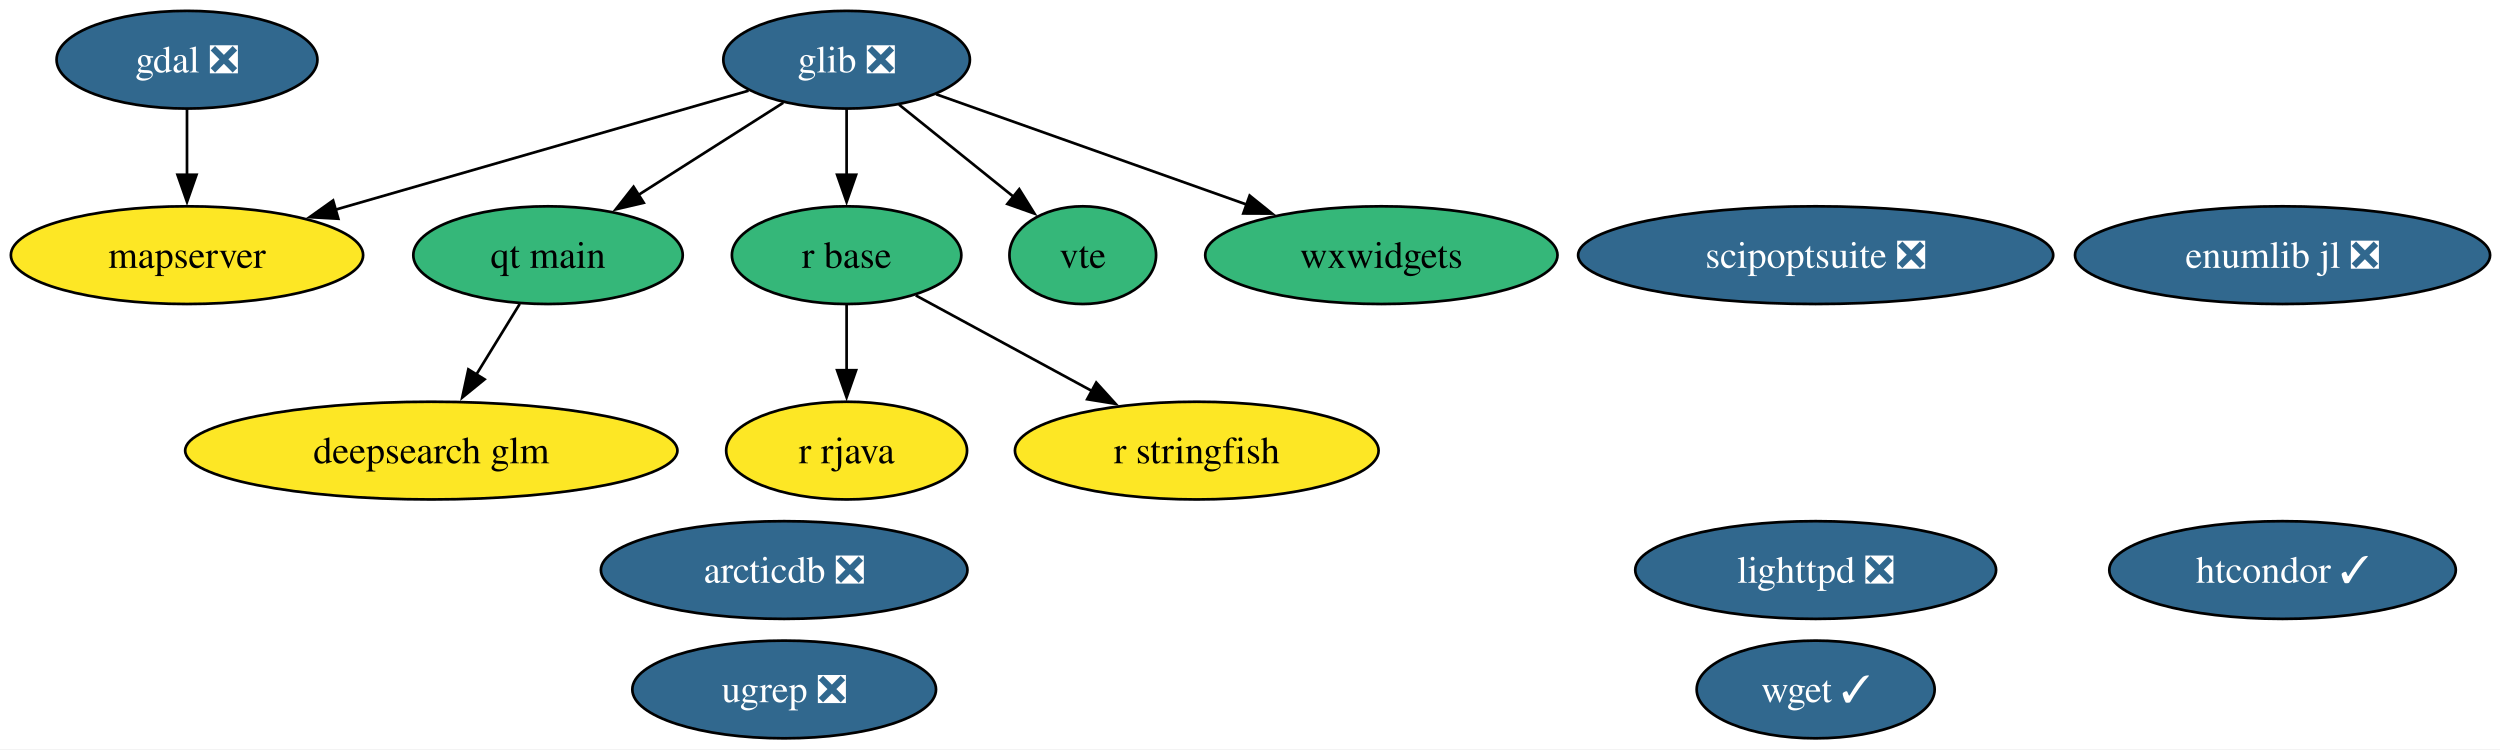
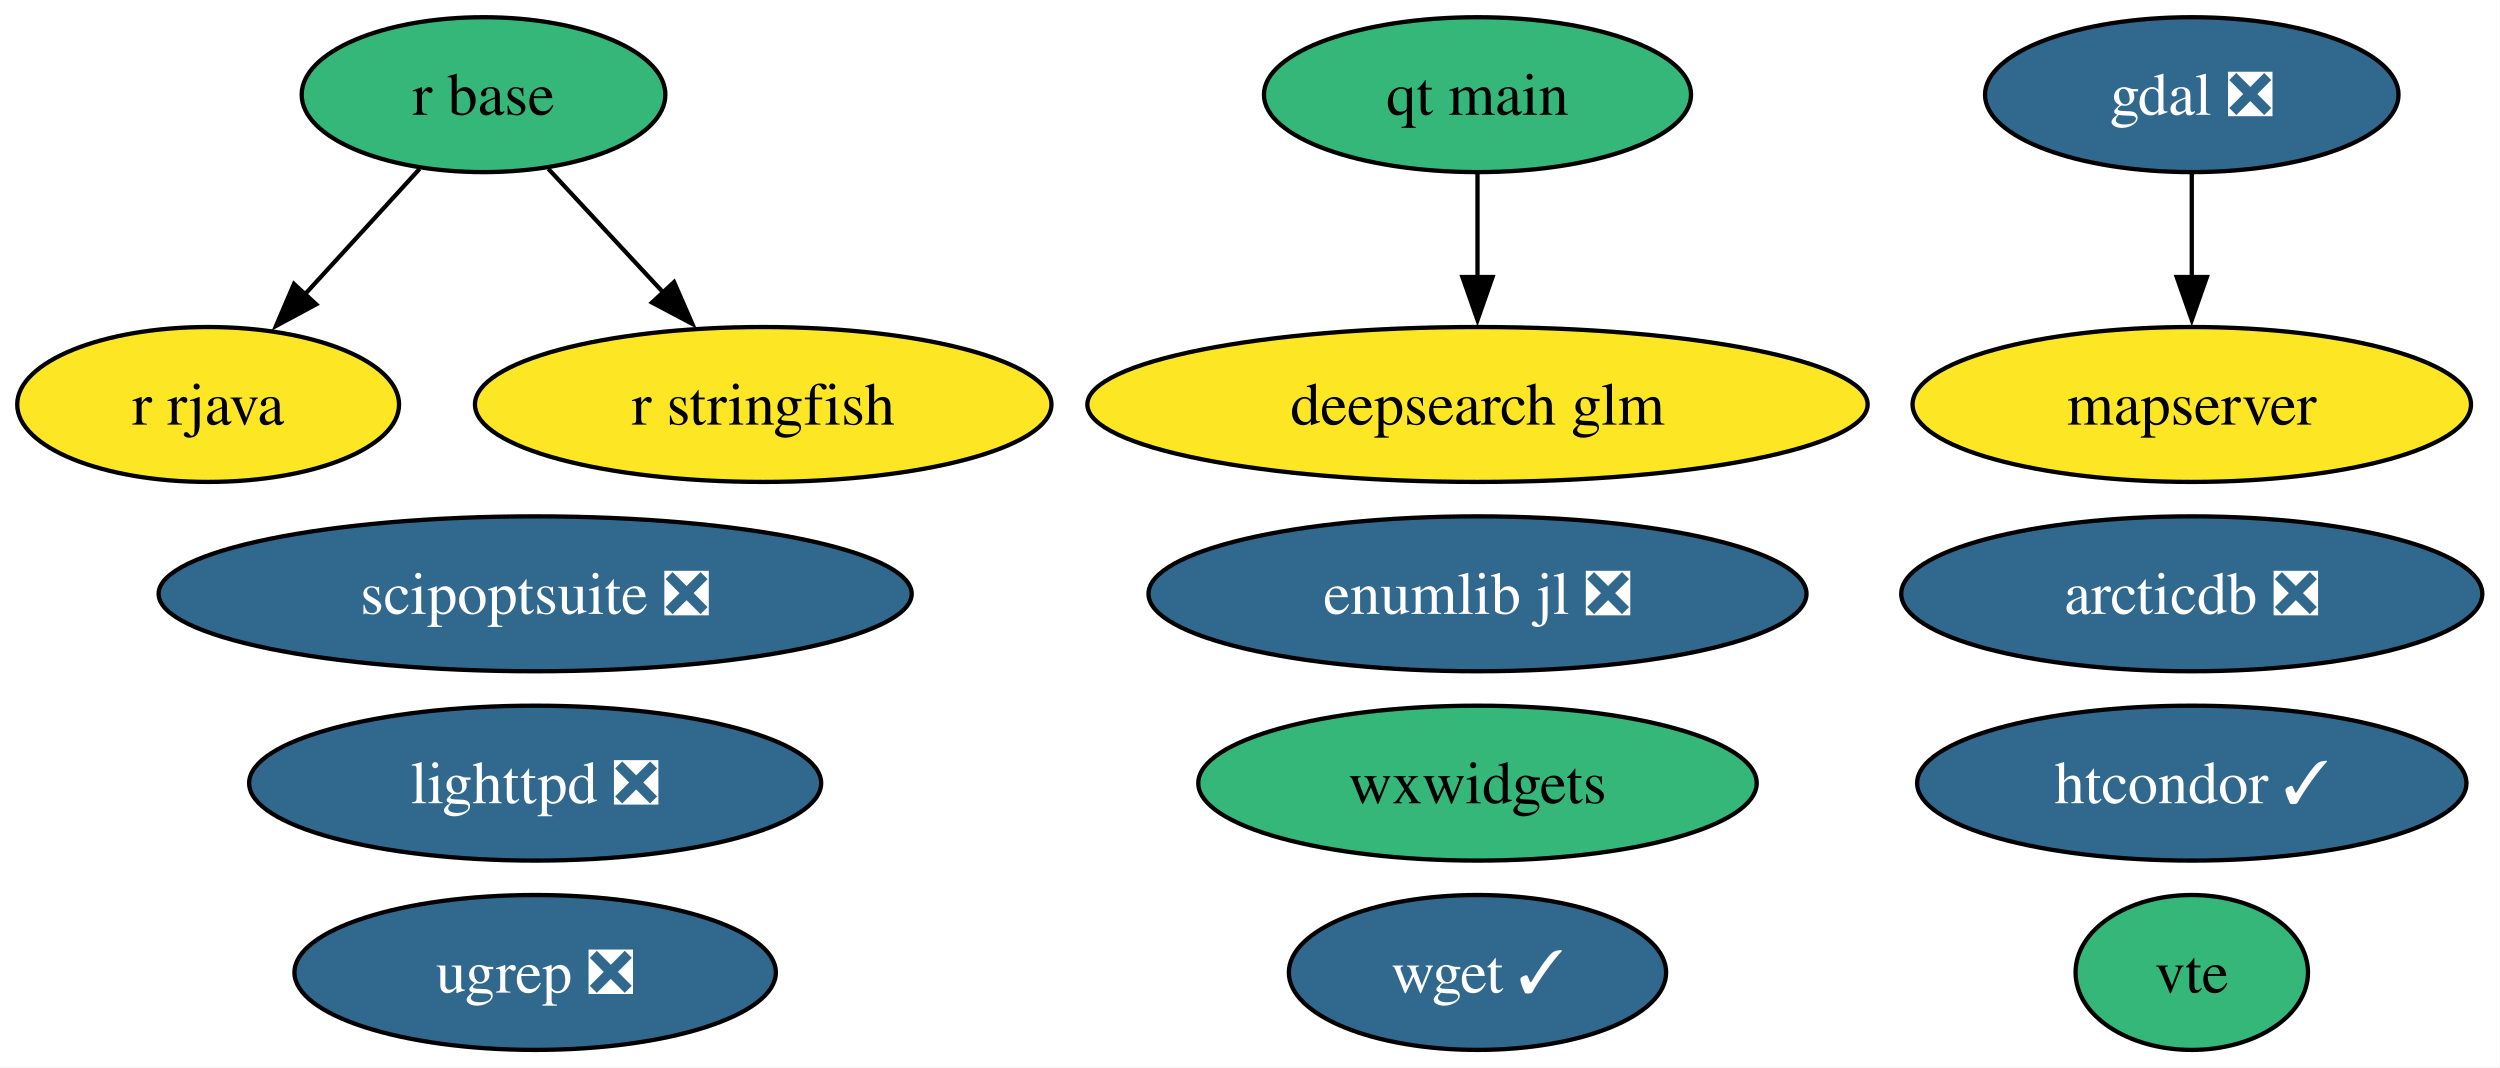
- <svg xmlns="http://www.w3.org/2000/svg" xmlns:xlink="http://www.w3.org/1999/xlink" width="921pt" height="276pt" viewBox="0.00 0.00 921.00 276.00">
-   <g id="graph0" class="graph" transform="scale(1 1) rotate(0) translate(4 272)">
-     <polygon fill="white" stroke="none" points="-4,4 -4,-272 917.35,-272 917.35,4 -4,4" />
+ <svg xmlns="http://www.w3.org/2000/svg" xmlns:xlink="http://www.w3.org/1999/xlink" width="581pt" height="248pt" viewBox="0.00 0.00 581.00 248.00">
+   <g id="graph0" class="graph" transform="scale(1 1) rotate(0) translate(4 244)">
+     <polygon fill="white" stroke="none" points="-4,4 -4,-244 576.89,-244 576.89,4 -4,4" />
    <g id="node1" class="node">
      <g id="a_node1">
        <a xlink:href="https://github.com/conda-forge/arcticdb-feedstock/pull/633" xlink:title="arcticdb ❎">
-           <ellipse fill="#31688e" stroke="black" cx="284.89" cy="-62" rx="67.52" ry="18" />
-           <text xml:space="preserve" text-anchor="middle" x="284.89" y="-57.33" font-family="Times,serif" font-size="14.00" fill="white">arcticdb ❎</text>
+           <ellipse fill="#31688e" stroke="black" cx="505.37" cy="-106" rx="67.52" ry="18" />
+           <text xml:space="preserve" text-anchor="middle" x="505.37" y="-101.33" font-family="Times,serif" font-size="14.00" fill="white">arcticdb ❎</text>
        </a>
      </g>
    </g>
    <g id="node2" class="node">
      <g id="a_node2">
        <a xlink:href="https://github.com/conda-forge/deepsearch-glm-feedstock" xlink:title="deepsearch glm">
-           <ellipse fill="#fde725" stroke="black" cx="154.89" cy="-106" rx="90.67" ry="18" />
-           <text xml:space="preserve" text-anchor="middle" x="154.89" y="-101.33" font-family="Times,serif" font-size="14.00">deepsearch glm</text>
+           <ellipse fill="#fde725" stroke="black" cx="339.37" cy="-150" rx="90.67" ry="18" />
+           <text xml:space="preserve" text-anchor="middle" x="339.37" y="-145.32" font-family="Times,serif" font-size="14.00">deepsearch glm</text>
        </a>
      </g>
    </g>
    <g id="node3" class="node">
      <g id="a_node3">
        <a xlink:href="https://github.com/conda-forge/gdal-feedstock/pull/1251" xlink:title="gdal ❎">
-           <ellipse fill="#31688e" stroke="black" cx="64.89" cy="-250" rx="48.05" ry="18" />
-           <text xml:space="preserve" text-anchor="middle" x="64.89" y="-245.32" font-family="Times,serif" font-size="14.00" fill="white">gdal ❎</text>
+           <ellipse fill="#31688e" stroke="black" cx="505.37" cy="-222" rx="48.05" ry="18" />
+           <text xml:space="preserve" text-anchor="middle" x="505.37" y="-217.32" font-family="Times,serif" font-size="14.00" fill="white">gdal ❎</text>
+         </a>
+       </g>
+     </g>
+     <g id="node6" class="node">
+       <g id="a_node6">
+         <a xlink:href="https://github.com/conda-forge/mapserver-feedstock" xlink:title="mapserver">
+           <ellipse fill="#fde725" stroke="black" cx="505.37" cy="-150" rx="64.89" ry="18" />
+           <text xml:space="preserve" text-anchor="middle" x="505.37" y="-145.32" font-family="Times,serif" font-size="14.00">mapserver</text>
+         </a>
+       </g>
+     </g>
+     <g id="edge1" class="edge">
+       <path fill="none" stroke="black" d="M505.37,-203.7C505.37,-196.41 505.37,-187.73 505.37,-179.54" />
+       <polygon fill="black" stroke="black" points="508.87,-179.62 505.37,-169.62 501.87,-179.62 508.87,-179.62" />
+     </g>
+     <g id="node4" class="node">
+       <g id="a_node4">
+         <a xlink:href="https://github.com/conda-forge/htcondor-feedstock/pull/406" xlink:title="htcondor ✓">
+           <ellipse fill="#31688e" stroke="black" cx="505.37" cy="-62" rx="63.83" ry="18" />
+           <text xml:space="preserve" text-anchor="middle" x="505.37" y="-57.33" font-family="Times,serif" font-size="14.00" fill="white">htcondor ✓</text>
+         </a>
+       </g>
+     </g>
+     <g id="node5" class="node">
+       <g id="a_node5">
+         <a xlink:href="https://github.com/conda-forge/lighttpd-feedstock/pull/59" xlink:title="lighttpd ❎">
+           <ellipse fill="#31688e" stroke="black" cx="120.37" cy="-62" rx="66.47" ry="18" />
+           <text xml:space="preserve" text-anchor="middle" x="120.37" y="-57.33" font-family="Times,serif" font-size="14.00" fill="white">lighttpd ❎</text>
        </a>
      </g>
    </g>
    <g id="node7" class="node">
      <g id="a_node7">
-         <a xlink:href="https://github.com/conda-forge/mapserver-feedstock" xlink:title="mapserver">
-           <ellipse fill="#fde725" stroke="black" cx="64.89" cy="-178" rx="64.89" ry="18" />
-           <text xml:space="preserve" text-anchor="middle" x="64.89" y="-173.32" font-family="Times,serif" font-size="14.00">mapserver</text>
-         </a>
-       </g>
-     </g>
-     <g id="edge1" class="edge">
-       <path fill="none" stroke="black" d="M64.89,-231.7C64.89,-224.41 64.89,-215.73 64.89,-207.54" />
-       <polygon fill="black" stroke="black" points="68.39,-207.62 64.89,-197.62 61.39,-207.62 68.39,-207.62" />
-     </g>
-     <g id="node4" class="node">
-       <g id="a_node4">
-         <a xlink:href="https://github.com/conda-forge/glib-feedstock/pull/256" xlink:title="glib ❎">
-           <ellipse fill="#31688e" stroke="black" cx="307.89" cy="-250" rx="45.42" ry="18" />
-           <text xml:space="preserve" text-anchor="middle" x="307.89" y="-245.32" font-family="Times,serif" font-size="14.00" fill="white">glib ❎</text>
+         <a xlink:href="https://github.com/conda-forge/qt-main-feedstock" xlink:title="qt main">
+           <ellipse fill="#35b779" stroke="black" cx="339.37" cy="-222" rx="49.63" ry="18" />
+           <text xml:space="preserve" text-anchor="middle" x="339.37" y="-217.32" font-family="Times,serif" font-size="14.00">qt main</text>
        </a>
      </g>
    </g>
    <g id="edge2" class="edge">
-       <path fill="none" stroke="black" d="M271.77,-238.6C231.5,-227 165.93,-208.11 119.41,-194.71" />
-       <polygon fill="black" stroke="black" points="120.64,-191.42 110.07,-192.01 118.71,-198.15 120.64,-191.42" />
+       <path fill="none" stroke="black" d="M339.37,-203.7C339.37,-196.41 339.37,-187.73 339.37,-179.54" />
+       <polygon fill="black" stroke="black" points="342.87,-179.62 339.37,-169.62 335.87,-179.62 342.87,-179.62" />
    </g>
    <g id="node8" class="node">
      <g id="a_node8">
-         <a xlink:href="https://github.com/conda-forge/qt-main-feedstock" xlink:title="qt main">
-           <ellipse fill="#35b779" stroke="black" cx="197.89" cy="-178" rx="49.63" ry="18" />
-           <text xml:space="preserve" text-anchor="middle" x="197.89" y="-173.32" font-family="Times,serif" font-size="14.00">qt main</text>
+         <a xlink:href="https://github.com/conda-forge/r-base-feedstock" xlink:title="r base">
+           <ellipse fill="#35b779" stroke="black" cx="108.37" cy="-222" rx="42.26" ry="18" />
+           <text xml:space="preserve" text-anchor="middle" x="108.37" y="-217.32" font-family="Times,serif" font-size="14.00">r base</text>
+         </a>
+       </g>
+     </g>
+     <g id="node9" class="node">
+       <g id="a_node9">
+         <a xlink:href="https://github.com/conda-forge/r-rjava-feedstock" xlink:title="r rjava">
+           <ellipse fill="#fde725" stroke="black" cx="44.37" cy="-150" rx="44.37" ry="18" />
+           <text xml:space="preserve" text-anchor="middle" x="44.37" y="-145.32" font-family="Times,serif" font-size="14.00">r rjava</text>
        </a>
      </g>
    </g>
    <g id="edge3" class="edge">
-       <path fill="none" stroke="black" d="M284.56,-234.15C269.06,-224.29 248.47,-211.19 231.25,-200.23" />
-       <polygon fill="black" stroke="black" points="233.15,-197.29 222.84,-194.88 229.4,-203.2 233.15,-197.29" />
+       <path fill="none" stroke="black" d="M93.52,-204.76C85.61,-196.11 75.7,-185.27 66.86,-175.6" />
+       <polygon fill="black" stroke="black" points="69.48,-173.28 60.15,-168.26 64.32,-178.01 69.48,-173.28" />
    </g>
-     <g id="node9" class="node">
-       <g id="a_node9">
-         <a xlink:href="https://github.com/conda-forge/r-base-feedstock" xlink:title="r base">
-           <ellipse fill="#35b779" stroke="black" cx="307.89" cy="-178" rx="42.26" ry="18" />
-           <text xml:space="preserve" text-anchor="middle" x="307.89" y="-173.32" font-family="Times,serif" font-size="14.00">r base</text>
+     <g id="node10" class="node">
+       <g id="a_node10">
+         <a xlink:href="https://github.com/conda-forge/r-stringfish-feedstock" xlink:title="r stringfish">
+           <ellipse fill="#fde725" stroke="black" cx="173.37" cy="-150" rx="66.99" ry="18" />
+           <text xml:space="preserve" text-anchor="middle" x="173.37" y="-145.32" font-family="Times,serif" font-size="14.00">r stringfish</text>
        </a>
      </g>
    </g>
    <g id="edge4" class="edge">
-       <path fill="none" stroke="black" d="M307.89,-231.7C307.89,-224.41 307.89,-215.73 307.89,-207.54" />
-       <polygon fill="black" stroke="black" points="311.39,-207.62 307.89,-197.62 304.39,-207.62 311.39,-207.62" />
+       <path fill="none" stroke="black" d="M123.44,-204.76C131.37,-196.23 141.26,-185.58 150.14,-176.02" />
+       <polygon fill="black" stroke="black" points="152.65,-178.45 156.89,-168.74 147.52,-173.69 152.65,-178.45" />
    </g>
-     <g id="node14" class="node">
-       <g id="a_node14">
-         <a xlink:href="https://github.com/conda-forge/vte-feedstock" xlink:title="vte">
-           <ellipse fill="#35b779" stroke="black" cx="394.89" cy="-178" rx="27.01" ry="18" />
-           <text xml:space="preserve" text-anchor="middle" x="394.89" y="-173.32" font-family="Times,serif" font-size="14.00">vte</text>
+     <g id="node11" class="node">
+       <g id="a_node11">
+         <a xlink:href="https://github.com/conda-forge/scipoptsuite-feedstock/pull/110" xlink:title="scipoptsuite ❎">
+           <ellipse fill="#31688e" stroke="black" cx="120.37" cy="-106" rx="87.51" ry="18" />
+           <text xml:space="preserve" text-anchor="middle" x="120.37" y="-101.33" font-family="Times,serif" font-size="14.00" fill="white">scipoptsuite ❎</text>
        </a>
      </g>
    </g>
-     <g id="edge5" class="edge">
-       <path fill="none" stroke="black" d="M327.2,-233.46C339.64,-223.45 355.96,-210.32 369.46,-199.46" />
-       <polygon fill="black" stroke="black" points="371.49,-202.31 377.09,-193.32 367.11,-196.86 371.49,-202.31" />
-     </g>
-     <g id="node16" class="node">
-       <g id="a_node16">
-         <a xlink:href="https://github.com/conda-forge/wxwidgets-feedstock" xlink:title="wxwidgets">
-           <ellipse fill="#35b779" stroke="black" cx="504.89" cy="-178" rx="64.89" ry="18" />
-           <text xml:space="preserve" text-anchor="middle" x="504.89" y="-173.32" font-family="Times,serif" font-size="14.00">wxwidgets</text>
-         </a>
-       </g>
-     </g>
-     <g id="edge6" class="edge">
-       <path fill="none" stroke="black" d="M340.86,-237.28C372.13,-226.17 419.52,-209.33 455.34,-196.61" />
-       <polygon fill="black" stroke="black" points="456.37,-199.95 464.62,-193.31 454.03,-193.36 456.37,-199.95" />
-     </g>
-     <g id="node5" class="node">
-       <g id="a_node5">
-         <a xlink:href="https://github.com/conda-forge/htcondor-feedstock/pull/406" xlink:title="htcondor ✓">
-           <ellipse fill="#31688e" stroke="black" cx="836.89" cy="-62" rx="63.83" ry="18" />
-           <text xml:space="preserve" text-anchor="middle" x="836.89" y="-57.33" font-family="Times,serif" font-size="14.00" fill="white">htcondor ✓</text>
-         </a>
-       </g>
-     </g>
-     <g id="node6" class="node">
-       <g id="a_node6">
-         <a xlink:href="https://github.com/conda-forge/lighttpd-feedstock/pull/59" xlink:title="lighttpd ❎">
-           <ellipse fill="#31688e" stroke="black" cx="664.89" cy="-62" rx="66.47" ry="18" />
-           <text xml:space="preserve" text-anchor="middle" x="664.89" y="-57.33" font-family="Times,serif" font-size="14.00" fill="white">lighttpd ❎</text>
-         </a>
-       </g>
-     </g>
-     <g id="edge7" class="edge">
-       <path fill="none" stroke="black" d="M187.48,-160.05C182.69,-152.26 176.89,-142.82 171.52,-134.08" />
-       <polygon fill="black" stroke="black" points="174.51,-132.25 166.29,-125.56 168.54,-135.92 174.51,-132.25" />
-     </g>
-     <g id="node10" class="node">
-       <g id="a_node10">
-         <a xlink:href="https://github.com/conda-forge/r-rjava-feedstock" xlink:title="r rjava">
-           <ellipse fill="#fde725" stroke="black" cx="307.89" cy="-106" rx="44.37" ry="18" />
-           <text xml:space="preserve" text-anchor="middle" x="307.89" y="-101.33" font-family="Times,serif" font-size="14.00">r rjava</text>
-         </a>
-       </g>
-     </g>
-     <g id="edge8" class="edge">
-       <path fill="none" stroke="black" d="M307.89,-159.7C307.89,-152.41 307.89,-143.73 307.89,-135.54" />
-       <polygon fill="black" stroke="black" points="311.39,-135.62 307.89,-125.62 304.39,-135.62 311.39,-135.62" />
-     </g>
-     <g id="node11" class="node">
-       <g id="a_node11">
-         <a xlink:href="https://github.com/conda-forge/r-stringfish-feedstock" xlink:title="r stringfish">
-           <ellipse fill="#fde725" stroke="black" cx="436.89" cy="-106" rx="66.99" ry="18" />
-           <text xml:space="preserve" text-anchor="middle" x="436.89" y="-101.33" font-family="Times,serif" font-size="14.00">r stringfish</text>
-         </a>
-       </g>
-     </g>
-     <g id="edge9" class="edge">
-       <path fill="none" stroke="black" d="M333.37,-163.17C351.92,-153.1 377.37,-139.29 398.4,-127.89" />
-       <polygon fill="black" stroke="black" points="399.86,-131.07 406.98,-123.23 396.52,-124.92 399.86,-131.07" />
-     </g>
    <g id="node12" class="node">
      <g id="a_node12">
-         <a xlink:href="https://github.com/conda-forge/scipoptsuite-feedstock/pull/110" xlink:title="scipoptsuite ❎">
-           <ellipse fill="#31688e" stroke="black" cx="664.89" cy="-178" rx="87.51" ry="18" />
-           <text xml:space="preserve" text-anchor="middle" x="664.89" y="-173.32" font-family="Times,serif" font-size="14.00" fill="white">scipoptsuite ❎</text>
+         <a xlink:href="https://github.com/conda-forge/ugrep-feedstock/pull/29" xlink:title="ugrep ❎">
+           <ellipse fill="#31688e" stroke="black" cx="120.37" cy="-18" rx="55.94" ry="18" />
+           <text xml:space="preserve" text-anchor="middle" x="120.37" y="-13.32" font-family="Times,serif" font-size="14.00" fill="white">ugrep ❎</text>
        </a>
      </g>
    </g>
    <g id="node13" class="node">
      <g id="a_node13">
-         <a xlink:href="https://github.com/conda-forge/ugrep-feedstock/pull/29" xlink:title="ugrep ❎">
-           <ellipse fill="#31688e" stroke="black" cx="284.89" cy="-18" rx="55.94" ry="18" />
-           <text xml:space="preserve" text-anchor="middle" x="284.89" y="-13.32" font-family="Times,serif" font-size="14.00" fill="white">ugrep ❎</text>
+         <a xlink:href="https://github.com/conda-forge/vte-feedstock" xlink:title="vte">
+           <ellipse fill="#35b779" stroke="black" cx="505.37" cy="-18" rx="27.01" ry="18" />
+           <text xml:space="preserve" text-anchor="middle" x="505.37" y="-13.32" font-family="Times,serif" font-size="14.00">vte</text>
+         </a>
+       </g>
+     </g>
+     <g id="node14" class="node">
+       <g id="a_node14">
+         <a xlink:href="https://github.com/conda-forge/wget-feedstock/pull/16" xlink:title="wget ✓">
+           <ellipse fill="#31688e" stroke="black" cx="339.37" cy="-18" rx="43.84" ry="18" />
+           <text xml:space="preserve" text-anchor="middle" x="339.37" y="-13.32" font-family="Times,serif" font-size="14.00" fill="white">wget ✓</text>
        </a>
      </g>
    </g>
    <g id="node15" class="node">
      <g id="a_node15">
-         <a xlink:href="https://github.com/conda-forge/wget-feedstock/pull/16" xlink:title="wget ✓">
-           <ellipse fill="#31688e" stroke="black" cx="664.89" cy="-18" rx="43.84" ry="18" />
-           <text xml:space="preserve" text-anchor="middle" x="664.89" y="-13.32" font-family="Times,serif" font-size="14.00" fill="white">wget ✓</text>
+         <a xlink:href="https://github.com/conda-forge/wxwidgets-feedstock" xlink:title="wxwidgets">
+           <ellipse fill="#35b779" stroke="black" cx="339.37" cy="-62" rx="64.89" ry="18" />
+           <text xml:space="preserve" text-anchor="middle" x="339.37" y="-57.33" font-family="Times,serif" font-size="14.00">wxwidgets</text>
        </a>
      </g>
    </g>
-     <g id="node17" class="node">
-       <g id="a_node17">
+     <g id="node16" class="node">
+       <g id="a_node16">
        <a xlink:href="https://github.com/conda-forge/enumlib.jl-feedstock/pull/5" xlink:title="enumlib jl ❎">
-           <ellipse fill="#31688e" stroke="black" cx="836.89" cy="-178" rx="76.46" ry="18" />
-           <text xml:space="preserve" text-anchor="middle" x="836.89" y="-173.32" font-family="Times,serif" font-size="14.00" fill="white">enumlib jl ❎</text>
+           <ellipse fill="#31688e" stroke="black" cx="339.37" cy="-106" rx="76.46" ry="18" />
+           <text xml:space="preserve" text-anchor="middle" x="339.37" y="-101.33" font-family="Times,serif" font-size="14.00" fill="white">enumlib jl ❎</text>
        </a>
      </g>
    </g>
  </g>
</svg>
